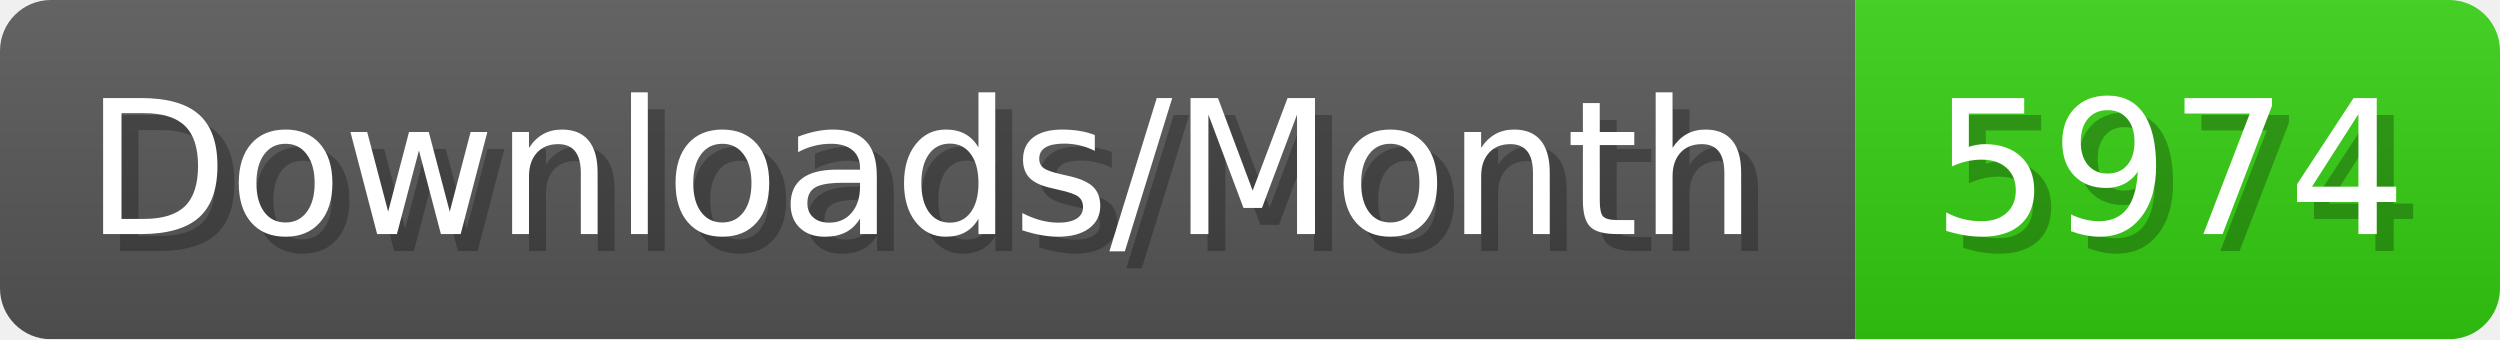
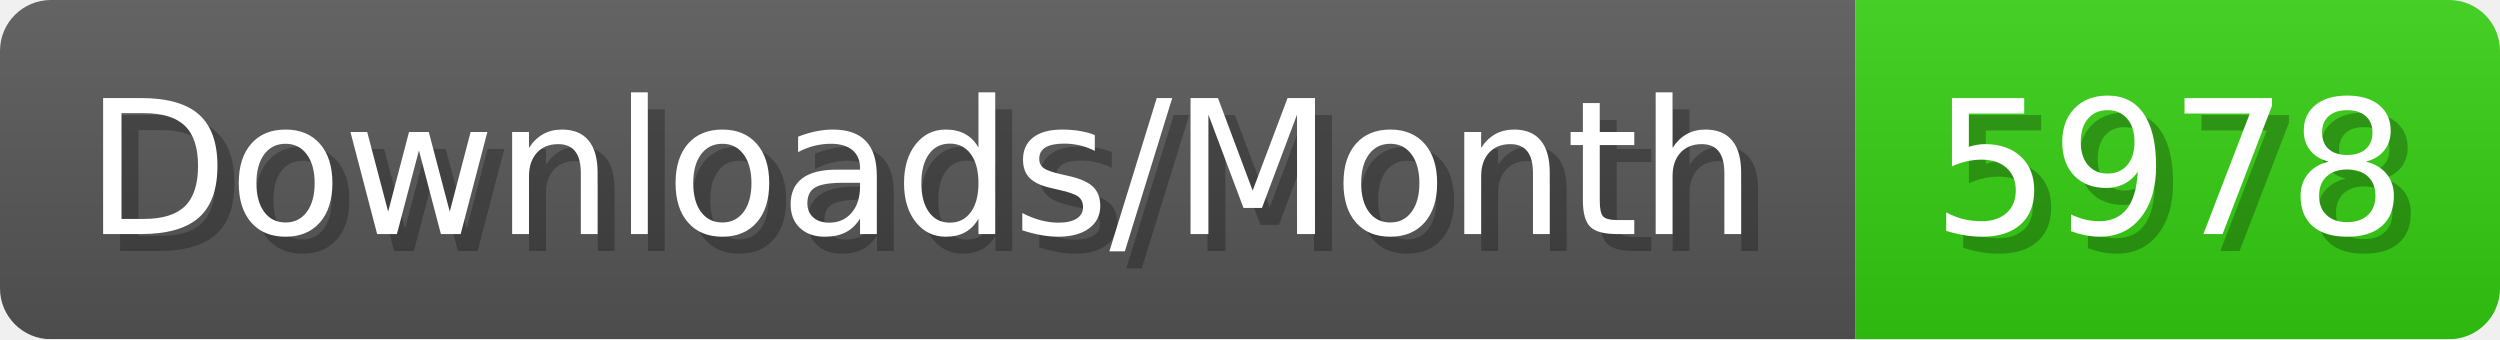
- <svg xmlns="http://www.w3.org/2000/svg" width="147.4" height="20" viewBox="0 0 1474 200" role="img" aria-label="Downloads/Month: 5974">
+ <svg xmlns="http://www.w3.org/2000/svg" width="147.4" height="20" viewBox="0 0 1474 200" role="img" aria-label="Downloads/Month: 5978">
  <linearGradient id="YlXUI" x2="0" y2="100%">
    <stop offset="0" stop-opacity=".1" stop-color="#EEE" />
    <stop offset="1" stop-opacity=".1" />
  </linearGradient>
  <mask id="JHhop">
    <rect width="1474" height="200" rx="30" fill="#FFF" />
  </mask>
  <g mask="url(#JHhop)">
    <rect width="1094" height="200" fill="#555" />
    <rect width="380" height="200" fill="#3C1" x="1094" />
    <rect width="1474" height="200" fill="url(#YlXUI)" />
  </g>
  <g aria-hidden="true" fill="#fff" text-anchor="start" font-family="Verdana,DejaVu Sans,sans-serif" font-size="110">
    <text x="60" y="148" textLength="994" fill="#000" opacity="0.25">Downloads/Month</text>
    <text x="50" y="138" textLength="994">Downloads/Month</text>
-     <text x="1149" y="148" textLength="280" fill="#000" opacity="0.25">5974</text>
-     <text x="1139" y="138" textLength="280">5974</text>
+     <text x="1149" y="148" textLength="280" fill="#000" opacity="0.25">5978</text>
+     <text x="1139" y="138" textLength="280">5978</text>
  </g>
</svg>
